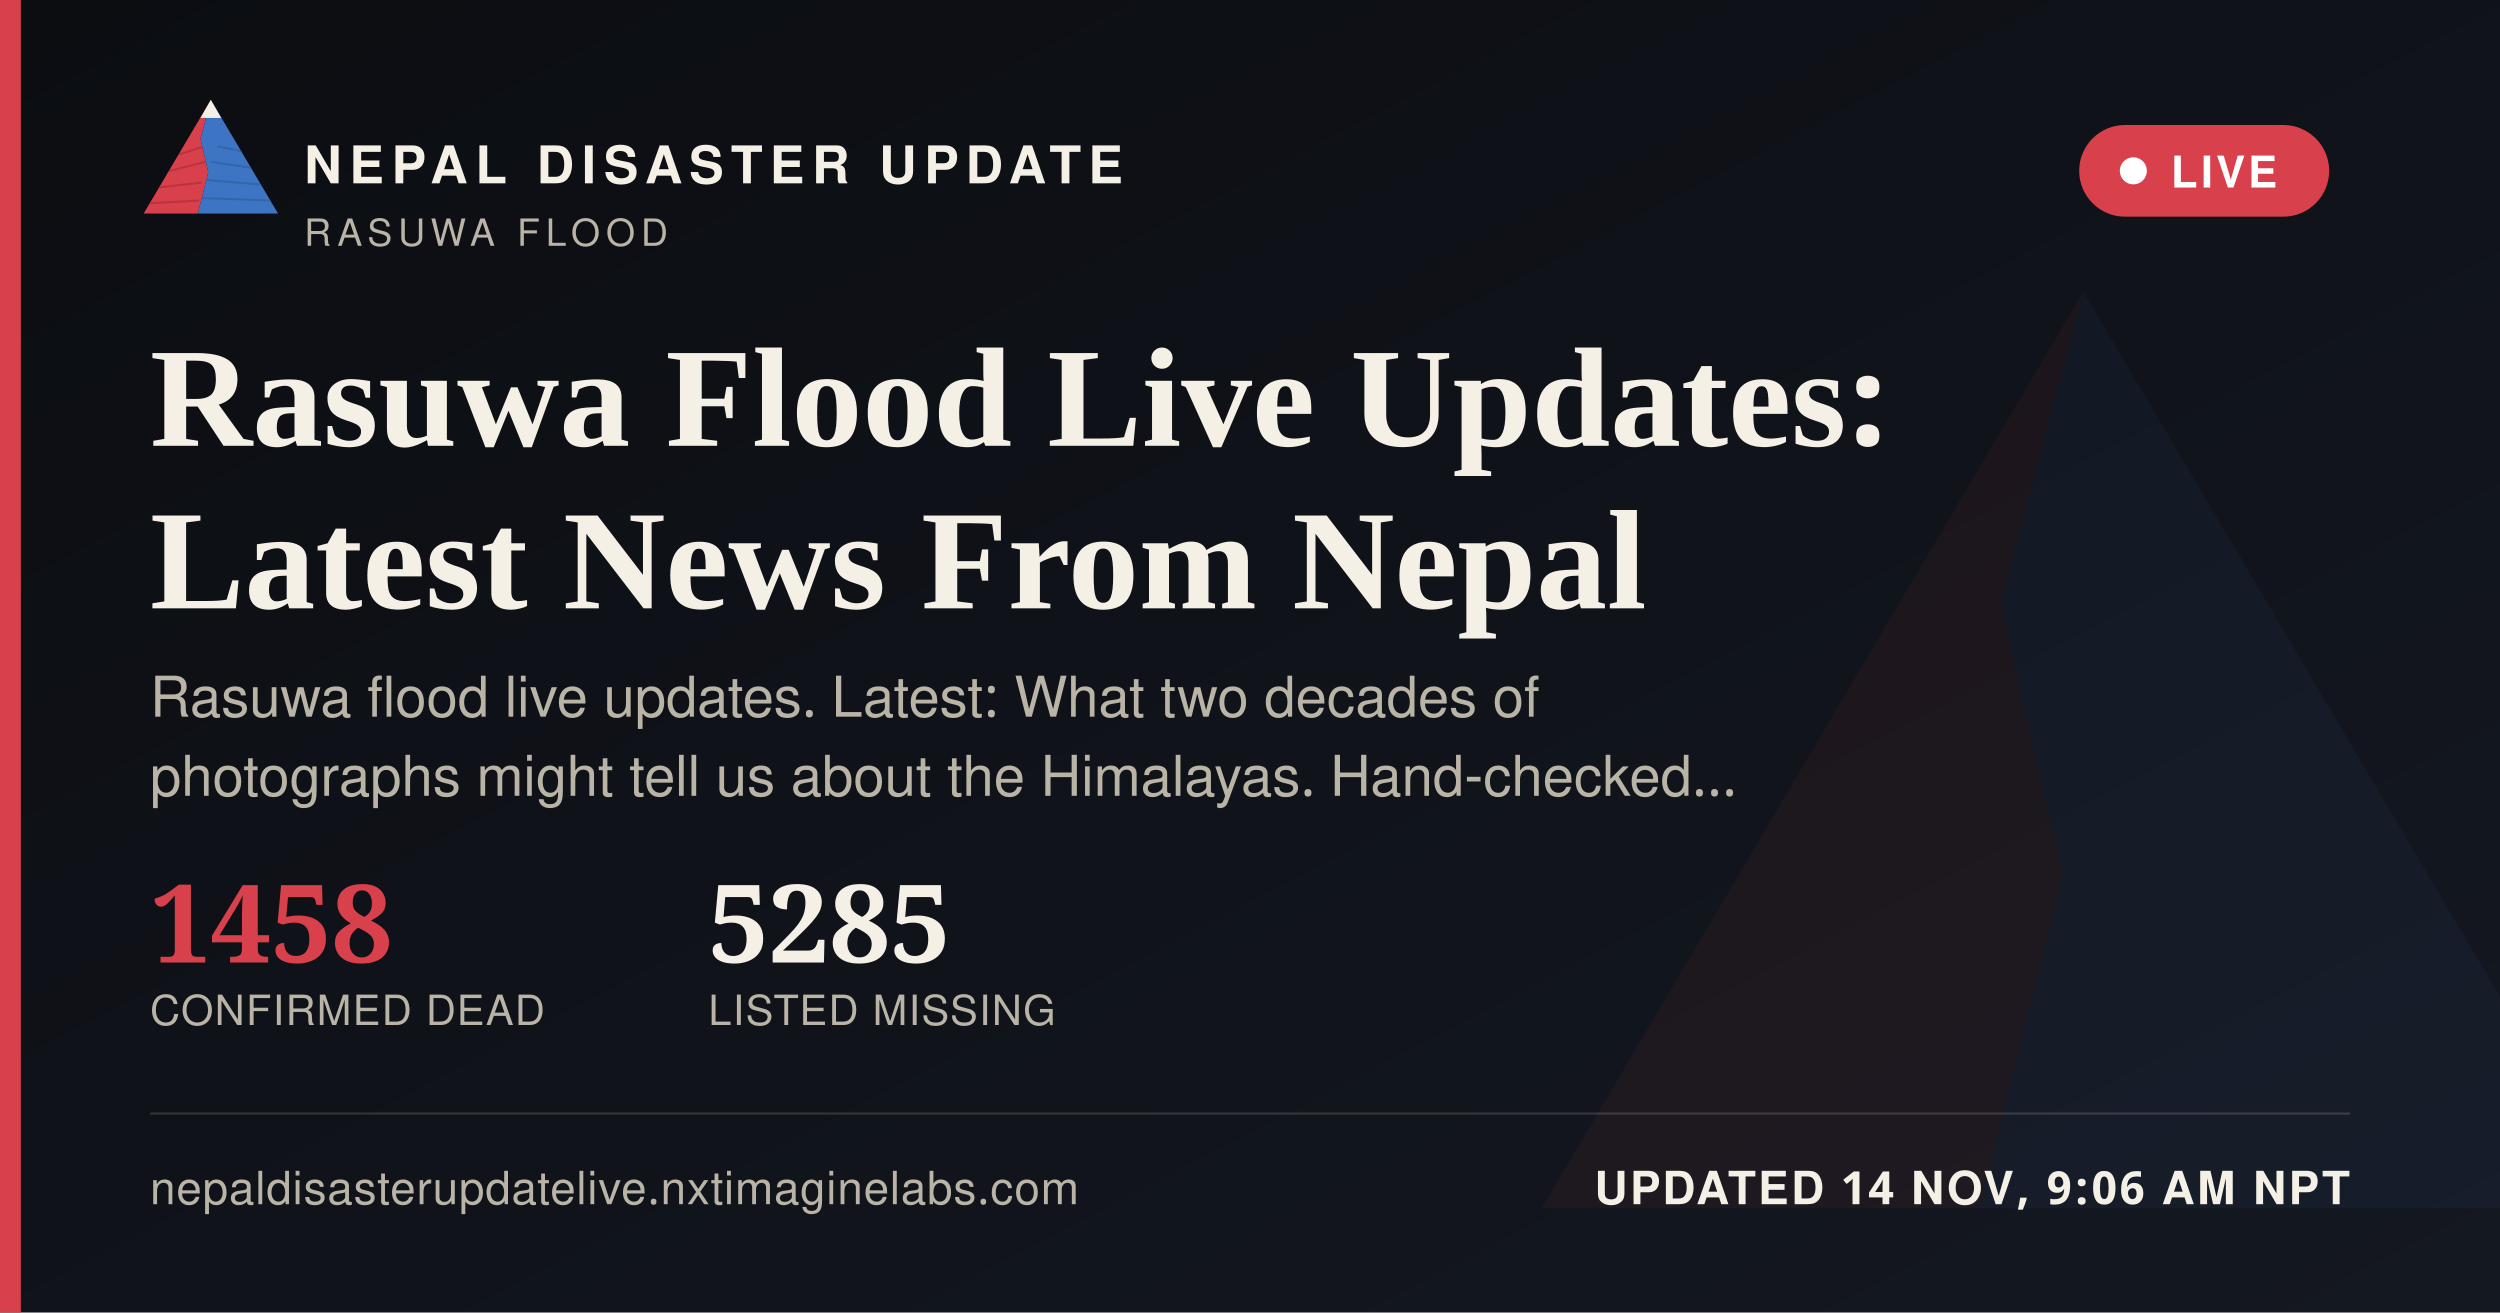
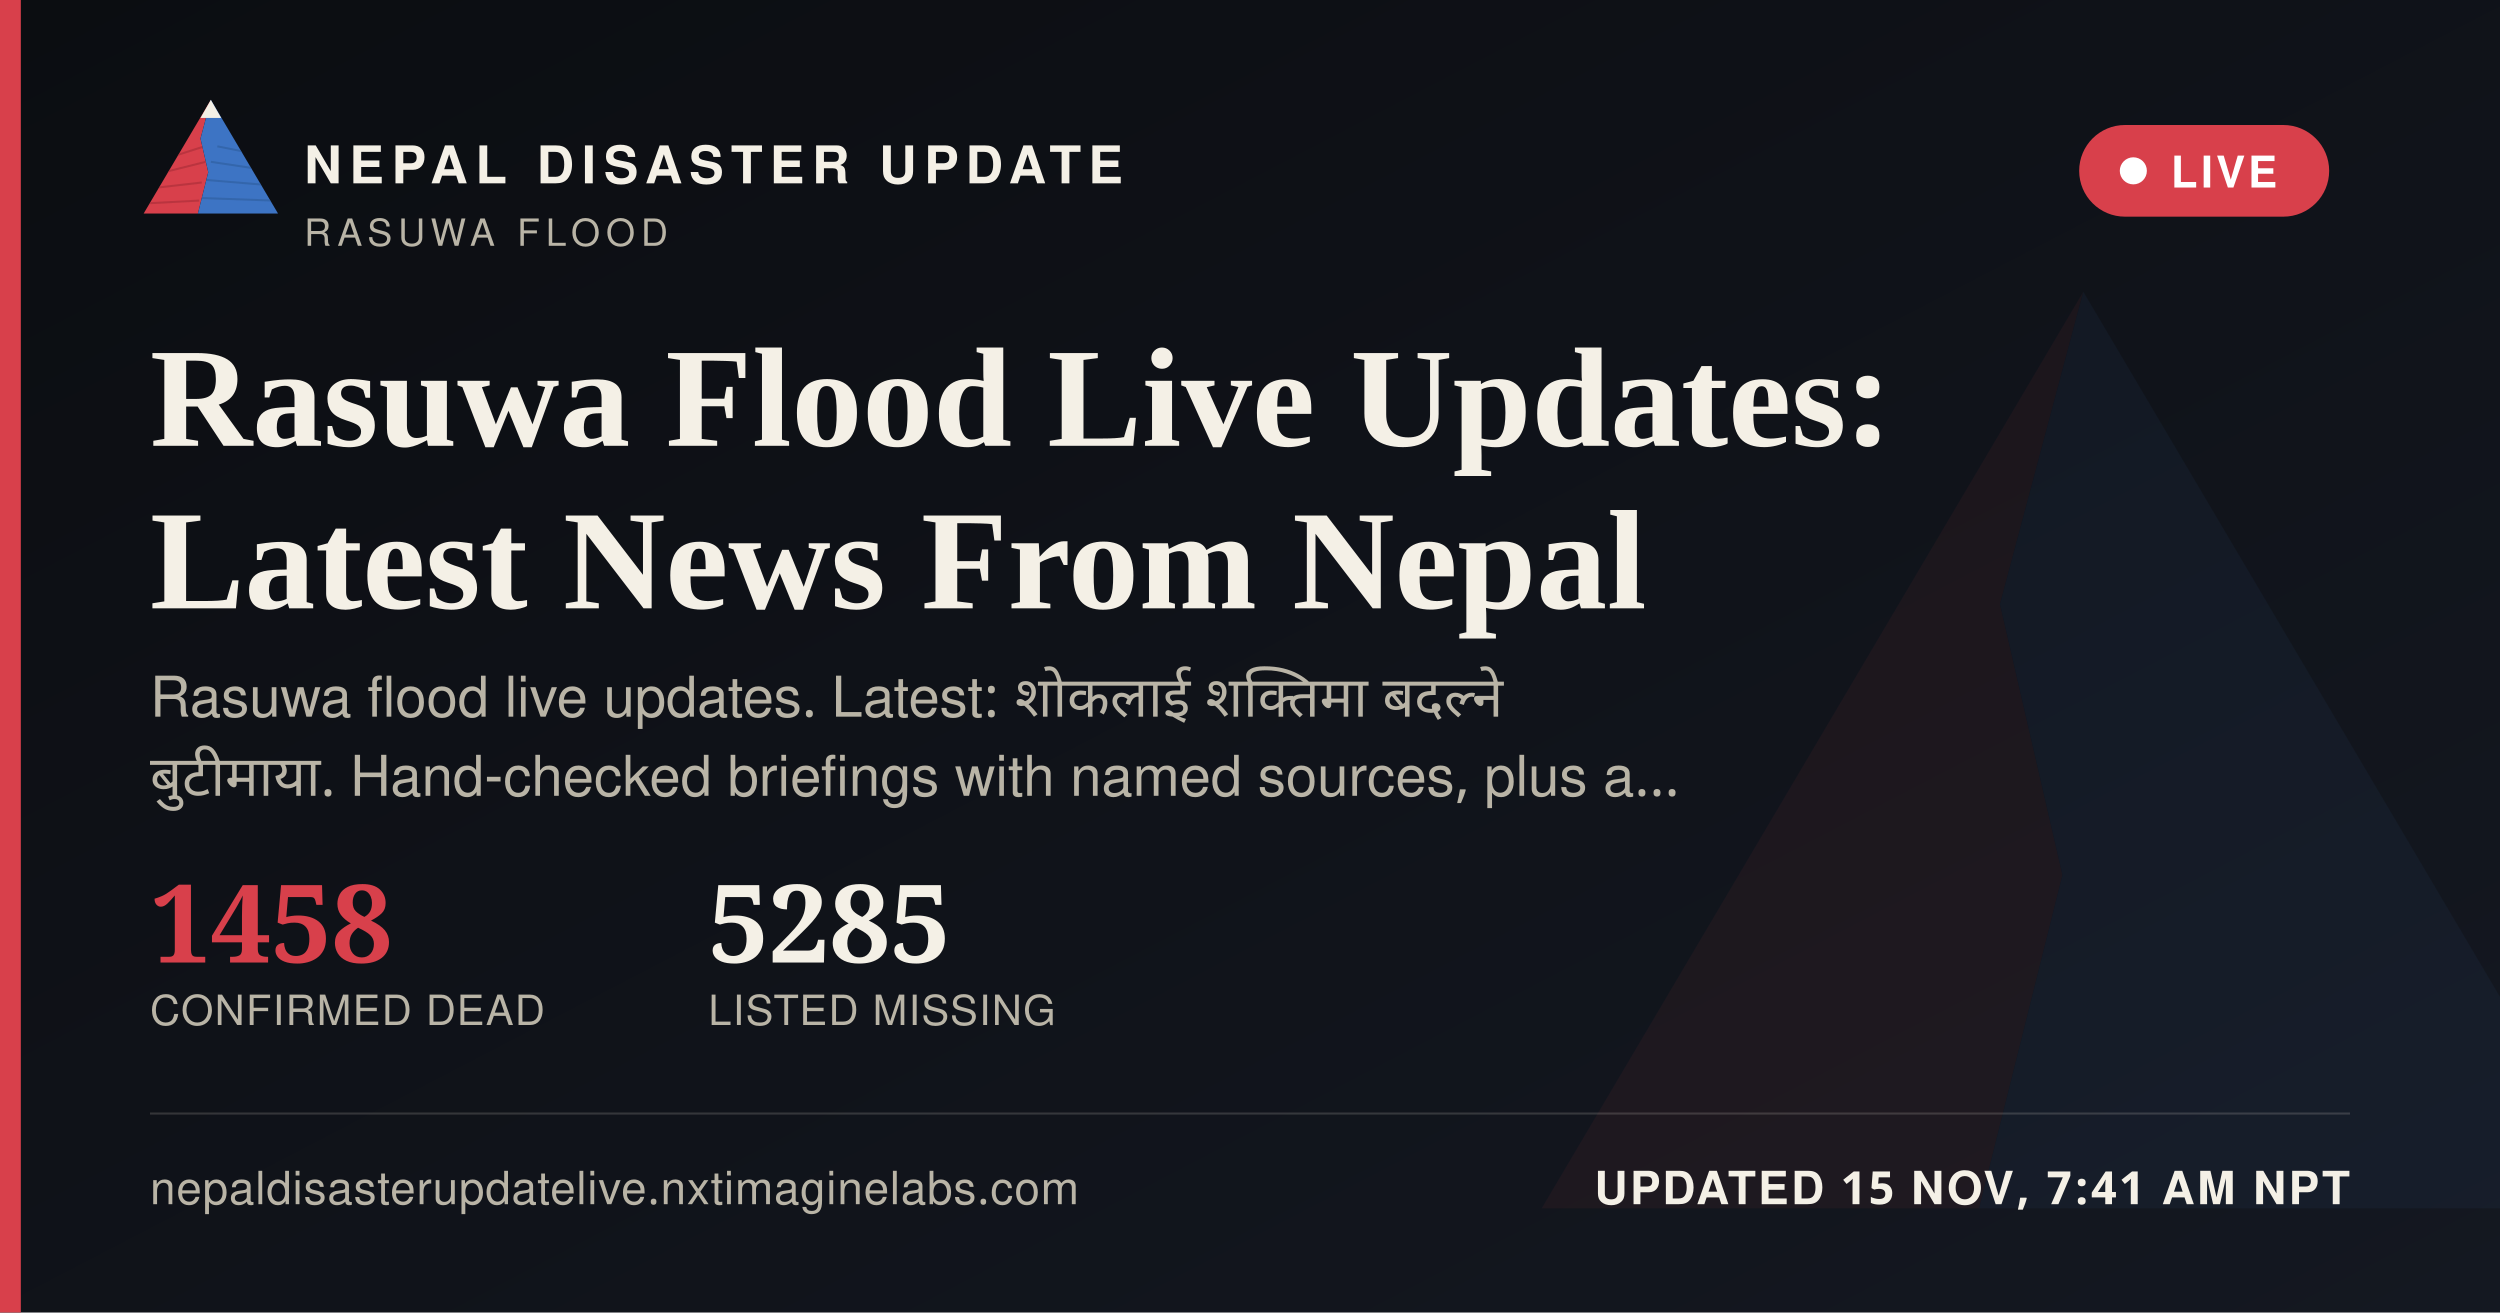
<svg xmlns="http://www.w3.org/2000/svg" width="1200" height="630" viewBox="0 0 1200 630">
  <defs>
    <linearGradient id="ogbg" x1="0" y1="0" x2="1" y2="1">
      <stop offset="0" stop-color="#0B0D11" />
      <stop offset="1" stop-color="#141821" />
    </linearGradient>
  </defs>
  <rect width="1200" height="630" fill="url(#ogbg)" />
  <g transform="translate(700,60) scale(5)" opacity="0.06">
    <polygon points="60,16 52,46 58,72 50,104 8,104" fill="#D8404B" />
    <polygon points="60,16 112,104 50,104 58,72 52,46" fill="#3D74C4" />
  </g>
  <rect x="0" y="0" width="10" height="630" fill="#D8404B" />
  <g transform="translate(64,38) scale(0.62)">
    <g>
      <defs>
        <clipPath id="ogLc">
          <polygon points="60,16 52,46 58,72 50,104 8,104" />
        </clipPath>
        <clipPath id="ogRc">
          <polygon points="60,16 112,104 50,104 58,72 52,46" />
        </clipPath>
      </defs>
      <polygon points="60,16 52,46 58,72 50,104 8,104" fill="#D8404B" />
      <g clip-path="url(#ogLc)" stroke="#A32A34" stroke-width="1.6" fill="none" opacity="0.55">
        <path d="M30,60 L55,52" />
        <path d="M24,72 L56,64" />
        <path d="M18,84 L53,80" />
        <path d="M13,96 L51,94" />
      </g>
      <polygon points="60,16 112,104 50,104 58,72 52,46" fill="#3D74C4" />
      <g clip-path="url(#ogRc)" stroke="#2A5793" stroke-width="1.6" fill="none" opacity="0.5">
        <path d="M65,52 L95,58" />
        <path d="M60,64 L100,70" />
        <path d="M56,78 L104,82" />
        <path d="M52,92 L108,94" />
      </g>
      <polygon points="60,16 52,30 68,30" fill="#F4F0E6" />
    </g>
  </g>
  <text x="146" y="88" font-family="'Public Sans', 'Noto Sans Devanagari', 'Helvetica Neue', Helvetica, Arial, sans-serif" font-size="25" font-weight="800" letter-spacing="3.6" fill="#F4F0E6">NEPAL DISASTER UPDATE</text>
  <text x="146" y="118" font-family="'Public Sans', 'Noto Sans Devanagari', 'Helvetica Neue', Helvetica, Arial, sans-serif" font-size="18" letter-spacing="2.8" fill="#B9B4A6">RASUWA FLOOD</text>
  <g>
    <rect x="998" y="60" width="120" height="44" rx="22" fill="#D8404B" stroke="none" />
    <circle cx="1024" cy="82" r="6.5" fill="#FFFFFF" />
    <text x="1042" y="90" font-family="'Public Sans', 'Noto Sans Devanagari', 'Helvetica Neue', Helvetica, Arial, sans-serif" font-size="21" font-weight="700" letter-spacing="1.6" fill="#FFFFFF">LIVE</text>
  </g>
  <text x="72" y="214" font-family="Newsreader, 'Noto Serif Devanagari', Georgia, 'Times New Roman', serif" font-size="68" font-weight="600" fill="#F4F0E6">Rasuwa Flood Live Updates:</text>
  <text x="72" y="292" font-family="Newsreader, 'Noto Serif Devanagari', Georgia, 'Times New Roman', serif" font-size="68" font-weight="600" fill="#F4F0E6">Latest News From Nepal</text>
-   <text x="72" y="344" font-family="'Public Sans', 'Noto Sans Devanagari', 'Helvetica Neue', Helvetica, Arial, sans-serif" font-size="27" fill="#B9B4A6">Rasuwa flood live updates. Latest: What two decades of</text>
-   <text x="72" y="382" font-family="'Public Sans', 'Noto Sans Devanagari', 'Helvetica Neue', Helvetica, Arial, sans-serif" font-size="27" fill="#B9B4A6">photographs might tell us about the Himalayas. Hand-checked…</text>
+   <text x="72" y="344" font-family="'Public Sans', 'Noto Sans Devanagari', 'Helvetica Neue', Helvetica, Arial, sans-serif" font-size="27" fill="#B9B4A6" word-spacing="6">Rasuwa flood live updates. Latest: शोकलाई शक्तिमा बदल्ने</text>
+   <text x="72" y="382" font-family="'Public Sans', 'Noto Sans Devanagari', 'Helvetica Neue', Helvetica, Arial, sans-serif" font-size="27" fill="#B9B4A6" word-spacing="6">बुटीमाया. Hand-checked briefings with named sources, plus a…</text>
  <g transform="translate(72,462)">
    <text x="0" y="0" font-family="Newsreader, 'Noto Serif Devanagari', Georgia, 'Times New Roman', serif" font-size="52" font-weight="600" fill="#D8404B">1458</text>
    <text x="0" y="30" font-family="'Public Sans', 'Noto Sans Devanagari', 'Helvetica Neue', Helvetica, Arial, sans-serif" font-size="20" letter-spacing="0.6" fill="#B9B4A6">CONFIRMED DEAD</text>
    <text x="268" y="0" font-family="Newsreader, 'Noto Serif Devanagari', Georgia, 'Times New Roman', serif" font-size="52" font-weight="600" fill="#F4F0E6">5285</text>
    <text x="268" y="30" font-family="'Public Sans', 'Noto Sans Devanagari', 'Helvetica Neue', Helvetica, Arial, sans-serif" font-size="20" letter-spacing="0.6" fill="#B9B4A6">LISTED MISSING</text>
  </g>
  <rect x="72" y="534" width="1056" height="1" fill="rgba(244,240,230,0.16)" />
  <text x="72" y="578" font-family="'Public Sans', 'Noto Sans Devanagari', 'Helvetica Neue', Helvetica, Arial, sans-serif" font-size="22" fill="#B9B4A6" letter-spacing="0.4">nepaldisasterupdatelive.nxtimaginelabs.com</text>
-   <text x="1128" y="578" text-anchor="end" font-family="'Public Sans', 'Noto Sans Devanagari', 'Helvetica Neue', Helvetica, Arial, sans-serif" font-size="22" font-weight="700" letter-spacing="1.2" fill="#F4F0E6">UPDATED 14 NOV, 9:06 AM NPT</text>
+   <text x="1128" y="578" text-anchor="end" font-family="'Public Sans', 'Noto Sans Devanagari', 'Helvetica Neue', Helvetica, Arial, sans-serif" font-size="22" font-weight="700" letter-spacing="1.2" fill="#F4F0E6">UPDATED 15 NOV, 7:41 AM NPT</text>
</svg>
